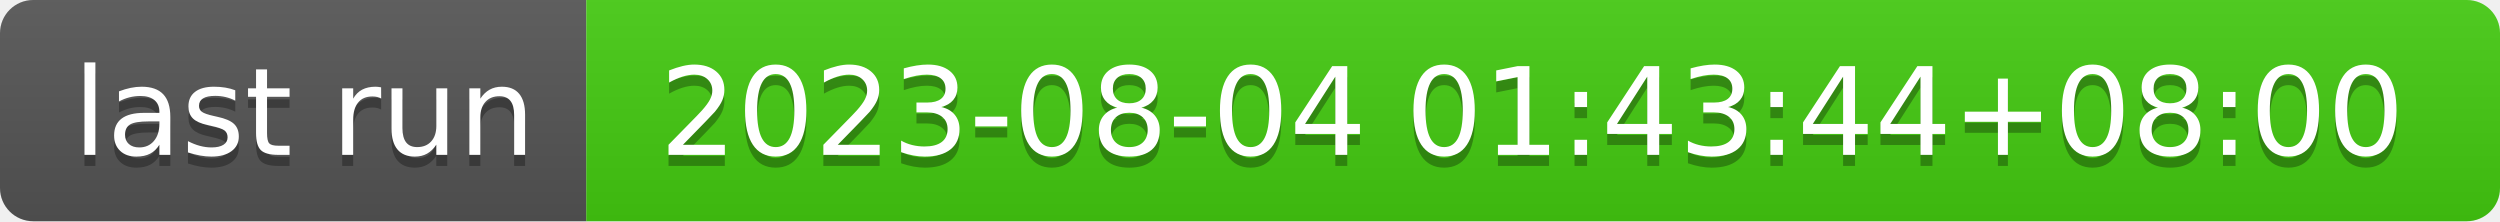
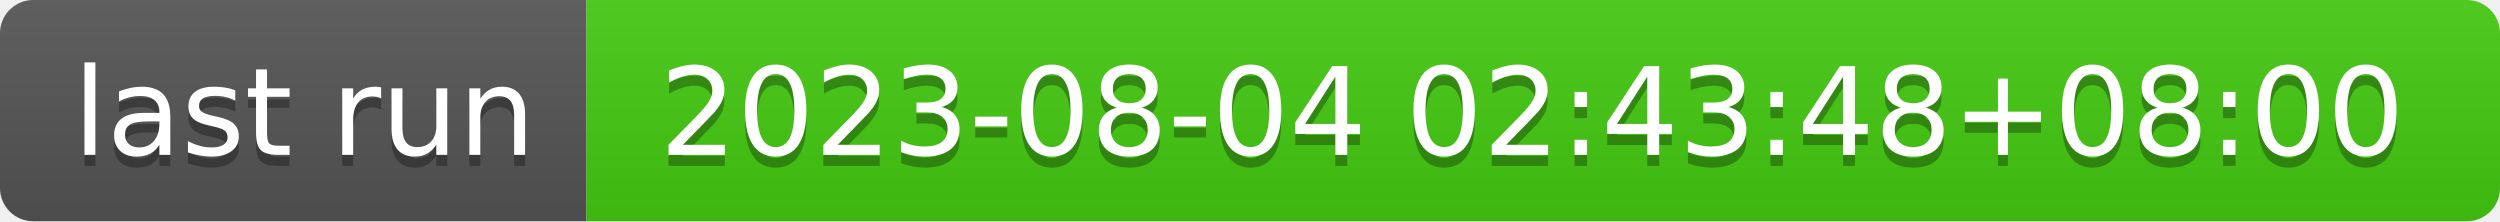
- <svg xmlns="http://www.w3.org/2000/svg" width="226" height="20" role="img" aria-label="last run: 2023-08-04 01:43:44+08:00">
+ <svg xmlns="http://www.w3.org/2000/svg" width="226" height="20" role="img" aria-label="last run: 2023-08-04 02:43:48+08:00">
  <linearGradient id="s" x2="0" y2="100%">
    <stop offset="0" stop-color="#bbb" stop-opacity=".1" />
    <stop offset="1" stop-opacity=".1" />
  </linearGradient>
  <clipPath id="r">
    <rect width="226" height="20" rx="3" fill="#fff" />
  </clipPath>
  <g clip-path="url(#r)">
    <rect width="53" height="20" fill="#555" />
    <rect x="53" width="173" height="20" fill="#4c1" />
    <rect width="226" height="20" fill="url(#s)" />
  </g>
  <g fill="#fff" text-anchor="middle" font-family="Verdana,Geneva,DejaVu Sans,sans-serif" text-rendering="geometricPrecision" font-size="110">
    <text aria-hidden="true" x="275" y="150" fill="#010101" fill-opacity=".3" transform="scale(.1)" textLength="430">last run</text>
    <text x="275" y="140" transform="scale(.1)" fill="#fff" textLength="430">last run</text>
-     <text aria-hidden="true" x="1385" y="150" fill="#010101" fill-opacity=".3" transform="scale(.1)" textLength="1630">2023-08-04 01:43:44+08:00</text>
-     <text x="1385" y="140" transform="scale(.1)" fill="#fff" textLength="1630">2023-08-04 01:43:44+08:00</text>
+     <text aria-hidden="true" x="1385" y="150" fill="#010101" fill-opacity=".3" transform="scale(.1)" textLength="1630">2023-08-04 02:43:48+08:00</text>
+     <text x="1385" y="140" transform="scale(.1)" fill="#fff" textLength="1630">2023-08-04 02:43:48+08:00</text>
  </g>
</svg>
